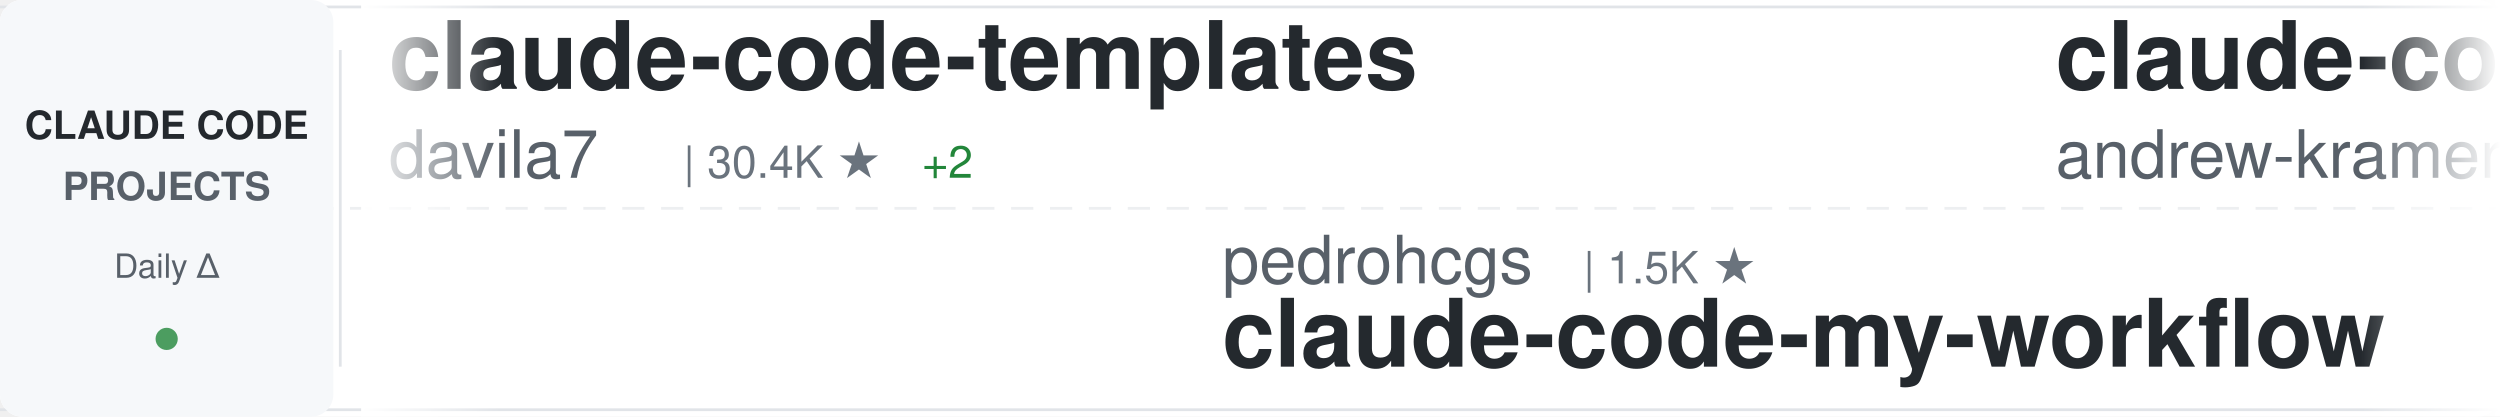
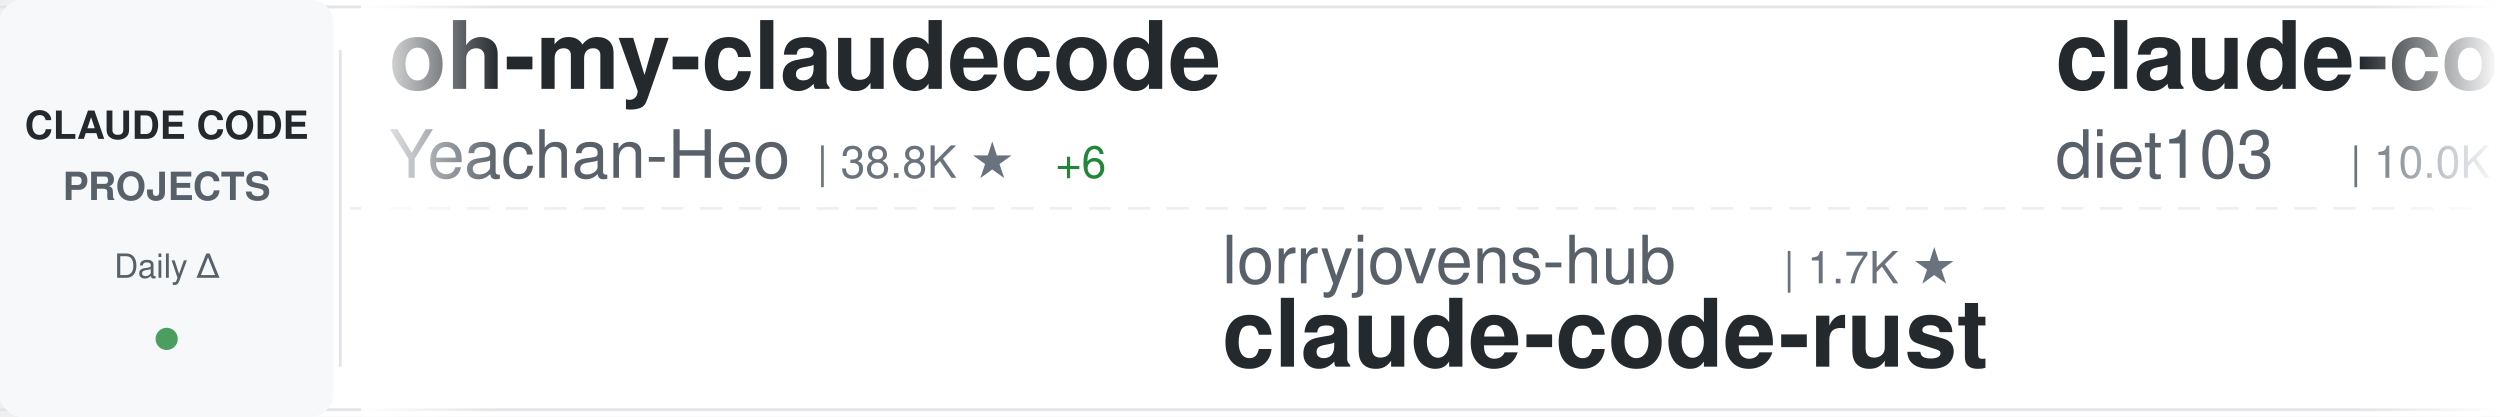
<svg xmlns="http://www.w3.org/2000/svg" width="900" height="150">
  <defs>
    <linearGradient id="awesomeLeftFade" x1="0%" y1="0%" x2="100%" y2="0%">
      <stop offset="0%" style="stop-color:#ffffff;stop-opacity:1" />
      <stop offset="100%" style="stop-color:#ffffff;stop-opacity:0" />
    </linearGradient>
    <linearGradient id="awesomeRightFade" x1="0%" y1="0%" x2="100%" y2="0%">
      <stop offset="0%" style="stop-color:#ffffff;stop-opacity:0" />
      <stop offset="100%" style="stop-color:#ffffff;stop-opacity:1" />
    </linearGradient>
  </defs>
  <rect width="900" height="150" fill="#ffffff" rx="8" />
  <rect x="0" y="2" width="900" height="1" fill="#e1e4e8" />
  <rect x="0" y="147" width="900" height="1" fill="#e1e4e8" />
  <line x1="0" y1="75" x2="900" y2="75" stroke="#e1e4e8" stroke-width="1" stroke-dasharray="8 6" opacity="0.6" />
  <rect x="0" y="0" width="120" height="150" fill="#f6f8fa" rx="8" />
  <text x="60" y="50" font-family="-apple-system, BlinkMacSystemFont, 'Segoe UI', Helvetica, Arial, sans-serif" font-size="14" font-weight="600" fill="#24292e" text-anchor="middle">CLAUDE CODE</text>
  <text x="60" y="72" font-family="-apple-system, BlinkMacSystemFont, 'Segoe UI', Helvetica, Arial, sans-serif" font-size="14" font-weight="600" fill="#586069" text-anchor="middle">PROJECTS</text>
  <text x="60" y="100" font-family="-apple-system, BlinkMacSystemFont, 'Segoe UI', Helvetica, Arial, sans-serif" font-size="12" font-weight="500" fill="#586069" text-anchor="middle">Daily Δ</text>
  <circle cx="60" cy="122" r="4" fill="#22863a" opacity="0.8" />
  <rect x="122" y="18" width="1" height="114" fill="#e1e4e8" />
  <clipPath id="awesomeTickerClip">
    <rect x="130" y="0" width="770" height="150" />
  </clipPath>
  <g clip-path="url(#awesomeTickerClip)">
    <g id="awesomeTickerItems">
      <animateTransform attributeName="transform" attributeType="XML" type="translate" from="0 0" to="-3000 0" dur="54s" repeatCount="indefinite" />
      <g transform="translate(0, 0)">
-         <text x="140" y="32" font-family="-apple-system, BlinkMacSystemFont, 'Segoe UI', Helvetica, Arial, sans-serif" font-size="34" font-weight="600" fill="#24292e">claude-code-templates</text>
-         <text x="140" y="64" font-family="-apple-system, BlinkMacSystemFont, 'Segoe UI', Helvetica, Arial, sans-serif" font-size="24" font-weight="400" fill="#586069">davila7</text>
-         <text x="246" y="64" font-family="-apple-system, BlinkMacSystemFont, 'Segoe UI', Helvetica, Arial, sans-serif" font-size="16" font-weight="500" fill="#6a737d">| 30.4K ★</text>
+         <text x="140" y="32" font-family="-apple-system, BlinkMacSystemFont, 'Segoe UI', Helvetica, Arial, sans-serif" font-size="34" font-weight="600" fill="#24292e">oh-my-claudecode</text>
+         <text x="140" y="64" font-family="-apple-system, BlinkMacSystemFont, 'Segoe UI', Helvetica, Arial, sans-serif" font-size="24" font-weight="400" fill="#586069">Yeachan-Heo</text>
+         <text x="294" y="64" font-family="-apple-system, BlinkMacSystemFont, 'Segoe UI', Helvetica, Arial, sans-serif" font-size="16" font-weight="500" fill="#6a737d">| 38.8K ★</text>
+         <text x="380" y="64" font-family="-apple-system, BlinkMacSystemFont, 'Segoe UI', Helvetica, Arial, sans-serif" font-size="16" font-weight="500" fill="#22863a"> +6</text>
+       </g>
+       <g transform="translate(300, 0)">
+         <text x="140" y="102" font-family="-apple-system, BlinkMacSystemFont, 'Segoe UI', Helvetica, Arial, sans-serif" font-size="24" font-weight="400" fill="#586069">lorryjovens-hub</text>
+         <text x="342" y="102" font-family="-apple-system, BlinkMacSystemFont, 'Segoe UI', Helvetica, Arial, sans-serif" font-size="16" font-weight="500" fill="#6a737d">| 1.7K ★</text>
+         <text x="140" y="132" font-family="-apple-system, BlinkMacSystemFont, 'Segoe UI', Helvetica, Arial, sans-serif" font-size="34" font-weight="600" fill="#24292e">claude-code-rust</text>
+       </g>
+       <g transform="translate(600, 0)">
+         <text x="140" y="32" font-family="-apple-system, BlinkMacSystemFont, 'Segoe UI', Helvetica, Arial, sans-serif" font-size="34" font-weight="600" fill="#24292e">claude-code-infrastructu...</text>
+         <text x="140" y="64" font-family="-apple-system, BlinkMacSystemFont, 'Segoe UI', Helvetica, Arial, sans-serif" font-size="24" font-weight="400" fill="#586069">diet103</text>
+         <text x="246" y="64" font-family="-apple-system, BlinkMacSystemFont, 'Segoe UI', Helvetica, Arial, sans-serif" font-size="16" font-weight="500" fill="#6a737d">| 10.0K ★</text>
        <text x="332" y="64" font-family="-apple-system, BlinkMacSystemFont, 'Segoe UI', Helvetica, Arial, sans-serif" font-size="16" font-weight="500" fill="#22863a"> +2</text>
      </g>
-       <g transform="translate(300, 0)">
-         <text x="140" y="102" font-family="-apple-system, BlinkMacSystemFont, 'Segoe UI', Helvetica, Arial, sans-serif" font-size="24" font-weight="400" fill="#586069">pedrohcgs</text>
-         <text x="270" y="102" font-family="-apple-system, BlinkMacSystemFont, 'Segoe UI', Helvetica, Arial, sans-serif" font-size="16" font-weight="500" fill="#6a737d">| 1.5K ★</text>
-         <text x="140" y="132" font-family="-apple-system, BlinkMacSystemFont, 'Segoe UI', Helvetica, Arial, sans-serif" font-size="34" font-weight="600" fill="#24292e">claude-code-my-workflow</text>
-       </g>
-       <g transform="translate(600, 0)">
-         <text x="140" y="32" font-family="-apple-system, BlinkMacSystemFont, 'Segoe UI', Helvetica, Arial, sans-serif" font-size="34" font-weight="600" fill="#24292e">claude-code-source-build</text>
-         <text x="140" y="64" font-family="-apple-system, BlinkMacSystemFont, 'Segoe UI', Helvetica, Arial, sans-serif" font-size="24" font-weight="400" fill="#586069">andrew-kramer-inno</text>
-         <text x="378" y="64" font-family="-apple-system, BlinkMacSystemFont, 'Segoe UI', Helvetica, Arial, sans-serif" font-size="16" font-weight="500" fill="#6a737d">| 594 ★</text>
-       </g>
      <g transform="translate(900, 0)">
-         <text x="140" y="102" font-family="-apple-system, BlinkMacSystemFont, 'Segoe UI', Helvetica, Arial, sans-serif" font-size="24" font-weight="400" fill="#586069">Donchitos</text>
-         <text x="270" y="102" font-family="-apple-system, BlinkMacSystemFont, 'Segoe UI', Helvetica, Arial, sans-serif" font-size="16" font-weight="500" fill="#6a737d">| 24.5K ★</text>
-         <text x="356" y="102" font-family="-apple-system, BlinkMacSystemFont, 'Segoe UI', Helvetica, Arial, sans-serif" font-size="16" font-weight="500" fill="#22863a"> +3</text>
-         <text x="140" y="132" font-family="-apple-system, BlinkMacSystemFont, 'Segoe UI', Helvetica, Arial, sans-serif" font-size="34" font-weight="600" fill="#24292e">Claude-Code-Game-Studios</text>
+         <text x="140" y="102" font-family="-apple-system, BlinkMacSystemFont, 'Segoe UI', Helvetica, Arial, sans-serif" font-size="24" font-weight="400" fill="#586069">VoltAgent</text>
+         <text x="270" y="102" font-family="-apple-system, BlinkMacSystemFont, 'Segoe UI', Helvetica, Arial, sans-serif" font-size="16" font-weight="500" fill="#6a737d">| 24.6K ★</text>
+         <text x="356" y="102" font-family="-apple-system, BlinkMacSystemFont, 'Segoe UI', Helvetica, Arial, sans-serif" font-size="16" font-weight="500" fill="#22863a"> +12</text>
+         <text x="140" y="132" font-family="-apple-system, BlinkMacSystemFont, 'Segoe UI', Helvetica, Arial, sans-serif" font-size="34" font-weight="600" fill="#24292e">awesome-claude-code-suba...</text>
      </g>
      <g transform="translate(1200, 0)">
-         <text x="140" y="32" font-family="-apple-system, BlinkMacSystemFont, 'Segoe UI', Helvetica, Arial, sans-serif" font-size="34" font-weight="600" fill="#24292e">claude-code-cli</text>
-         <text x="140" y="64" font-family="-apple-system, BlinkMacSystemFont, 'Segoe UI', Helvetica, Arial, sans-serif" font-size="24" font-weight="400" fill="#586069">huangserva</text>
-         <text x="282" y="64" font-family="-apple-system, BlinkMacSystemFont, 'Segoe UI', Helvetica, Arial, sans-serif" font-size="16" font-weight="500" fill="#6a737d">| 623 ★</text>
+         <text x="140" y="32" font-family="-apple-system, BlinkMacSystemFont, 'Segoe UI', Helvetica, Arial, sans-serif" font-size="34" font-weight="600" fill="#24292e">everything-claude-code</text>
+         <text x="140" y="64" font-family="-apple-system, BlinkMacSystemFont, 'Segoe UI', Helvetica, Arial, sans-serif" font-size="24" font-weight="400" fill="#586069">WorldFlowAI</text>
+         <text x="294" y="64" font-family="-apple-system, BlinkMacSystemFont, 'Segoe UI', Helvetica, Arial, sans-serif" font-size="16" font-weight="500" fill="#6a737d">| 1.7K ★</text>
+         <text x="371" y="64" font-family="-apple-system, BlinkMacSystemFont, 'Segoe UI', Helvetica, Arial, sans-serif" font-size="16" font-weight="500" fill="#22863a"> +21</text>
      </g>
      <g transform="translate(1500, 0)">
-         <text x="140" y="102" font-family="-apple-system, BlinkMacSystemFont, 'Segoe UI', Helvetica, Arial, sans-serif" font-size="24" font-weight="400" fill="#586069">shareAI-lab</text>
-         <text x="294" y="102" font-family="-apple-system, BlinkMacSystemFont, 'Segoe UI', Helvetica, Arial, sans-serif" font-size="16" font-weight="500" fill="#6a737d">| 75.1K ★</text>
-         <text x="380" y="102" font-family="-apple-system, BlinkMacSystemFont, 'Segoe UI', Helvetica, Arial, sans-serif" font-size="16" font-weight="500" fill="#22863a"> +21</text>
-         <text x="140" y="132" font-family="-apple-system, BlinkMacSystemFont, 'Segoe UI', Helvetica, Arial, sans-serif" font-size="34" font-weight="600" fill="#24292e">learn-claude-code</text>
+         <text x="140" y="102" font-family="-apple-system, BlinkMacSystemFont, 'Segoe UI', Helvetica, Arial, sans-serif" font-size="24" font-weight="400" fill="#586069">AICoderTudou</text>
+         <text x="306" y="102" font-family="-apple-system, BlinkMacSystemFont, 'Segoe UI', Helvetica, Arial, sans-serif" font-size="16" font-weight="500" fill="#6a737d">| 496 ★</text>
+         <text x="140" y="132" font-family="-apple-system, BlinkMacSystemFont, 'Segoe UI', Helvetica, Arial, sans-serif" font-size="34" font-weight="600" fill="#24292e">claude-code-tudou</text>
      </g>
      <g transform="translate(1800, 0)">
-         <text x="140" y="32" font-family="-apple-system, BlinkMacSystemFont, 'Segoe UI', Helvetica, Arial, sans-serif" font-size="34" font-weight="600" fill="#24292e">how-claude-code-works</text>
-         <text x="140" y="64" font-family="-apple-system, BlinkMacSystemFont, 'Segoe UI', Helvetica, Arial, sans-serif" font-size="24" font-weight="400" fill="#586069">Windy3f3f3f3f</text>
-         <text x="318" y="64" font-family="-apple-system, BlinkMacSystemFont, 'Segoe UI', Helvetica, Arial, sans-serif" font-size="16" font-weight="500" fill="#6a737d">| 3.5K ★</text>
+         <text x="140" y="32" font-family="-apple-system, BlinkMacSystemFont, 'Segoe UI', Helvetica, Arial, sans-serif" font-size="34" font-weight="600" fill="#24292e">arcads-claude-code</text>
+         <text x="140" y="64" font-family="-apple-system, BlinkMacSystemFont, 'Segoe UI', Helvetica, Arial, sans-serif" font-size="24" font-weight="400" fill="#586069">krusemediallc</text>
+         <text x="318" y="64" font-family="-apple-system, BlinkMacSystemFont, 'Segoe UI', Helvetica, Arial, sans-serif" font-size="16" font-weight="500" fill="#6a737d">| 1.4K ★</text>
        <text x="395" y="64" font-family="-apple-system, BlinkMacSystemFont, 'Segoe UI', Helvetica, Arial, sans-serif" font-size="16" font-weight="500" fill="#22863a"> +1</text>
      </g>
      <g transform="translate(2100, 0)">
-         <text x="140" y="102" font-family="-apple-system, BlinkMacSystemFont, 'Segoe UI', Helvetica, Arial, sans-serif" font-size="24" font-weight="400" fill="#586069">digitalsamba</text>
-         <text x="306" y="102" font-family="-apple-system, BlinkMacSystemFont, 'Segoe UI', Helvetica, Arial, sans-serif" font-size="16" font-weight="500" fill="#6a737d">| 2.0K ★</text>
-         <text x="383" y="102" font-family="-apple-system, BlinkMacSystemFont, 'Segoe UI', Helvetica, Arial, sans-serif" font-size="16" font-weight="500" fill="#22863a"> +4</text>
-         <text x="140" y="132" font-family="-apple-system, BlinkMacSystemFont, 'Segoe UI', Helvetica, Arial, sans-serif" font-size="34" font-weight="600" fill="#24292e">claude-code-video-toolki...</text>
+         <text x="140" y="102" font-family="-apple-system, BlinkMacSystemFont, 'Segoe UI', Helvetica, Arial, sans-serif" font-size="24" font-weight="400" fill="#586069">chauncygu</text>
+         <text x="270" y="102" font-family="-apple-system, BlinkMacSystemFont, 'Segoe UI', Helvetica, Arial, sans-serif" font-size="16" font-weight="500" fill="#6a737d">| 2.8K ★</text>
+         <text x="347" y="102" font-family="-apple-system, BlinkMacSystemFont, 'Segoe UI', Helvetica, Arial, sans-serif" font-size="16" font-weight="500" fill="#22863a"> +2</text>
+         <text x="140" y="132" font-family="-apple-system, BlinkMacSystemFont, 'Segoe UI', Helvetica, Arial, sans-serif" font-size="34" font-weight="600" fill="#24292e">collection-claude-code-s...</text>
      </g>
      <g transform="translate(2400, 0)">
-         <text x="140" y="32" font-family="-apple-system, BlinkMacSystemFont, 'Segoe UI', Helvetica, Arial, sans-serif" font-size="34" font-weight="600" fill="#24292e">collection-claude-code-s...</text>
-         <text x="140" y="64" font-family="-apple-system, BlinkMacSystemFont, 'Segoe UI', Helvetica, Arial, sans-serif" font-size="24" font-weight="400" fill="#586069">chauncygu</text>
-         <text x="270" y="64" font-family="-apple-system, BlinkMacSystemFont, 'Segoe UI', Helvetica, Arial, sans-serif" font-size="16" font-weight="500" fill="#6a737d">| 2.8K ★</text>
+         <text x="140" y="32" font-family="-apple-system, BlinkMacSystemFont, 'Segoe UI', Helvetica, Arial, sans-serif" font-size="34" font-weight="600" fill="#24292e">claude-code-sourcemap</text>
+         <text x="140" y="64" font-family="-apple-system, BlinkMacSystemFont, 'Segoe UI', Helvetica, Arial, sans-serif" font-size="24" font-weight="400" fill="#586069">ChinaSiro</text>
+         <text x="270" y="64" font-family="-apple-system, BlinkMacSystemFont, 'Segoe UI', Helvetica, Arial, sans-serif" font-size="16" font-weight="500" fill="#6a737d">| 9.6K ★</text>
+         <text x="347" y="64" font-family="-apple-system, BlinkMacSystemFont, 'Segoe UI', Helvetica, Arial, sans-serif" font-size="16" font-weight="500" fill="#22863a"> +3</text>
      </g>
      <g transform="translate(2700, 0)">
-         <text x="140" y="102" font-family="-apple-system, BlinkMacSystemFont, 'Segoe UI', Helvetica, Arial, sans-serif" font-size="24" font-weight="400" fill="#586069">alejandrobalderas</text>
-         <text x="366" y="102" font-family="-apple-system, BlinkMacSystemFont, 'Segoe UI', Helvetica, Arial, sans-serif" font-size="16" font-weight="500" fill="#6a737d">| 2.8K ★</text>
-         <text x="443" y="102" font-family="-apple-system, BlinkMacSystemFont, 'Segoe UI', Helvetica, Arial, sans-serif" font-size="16" font-weight="500" fill="#22863a"> +3</text>
-         <text x="140" y="132" font-family="-apple-system, BlinkMacSystemFont, 'Segoe UI', Helvetica, Arial, sans-serif" font-size="34" font-weight="600" fill="#24292e">claude-code-from-source</text>
+         <text x="140" y="102" font-family="-apple-system, BlinkMacSystemFont, 'Segoe UI', Helvetica, Arial, sans-serif" font-size="24" font-weight="400" fill="#586069">fazxes</text>
+         <text x="234" y="102" font-family="-apple-system, BlinkMacSystemFont, 'Segoe UI', Helvetica, Arial, sans-serif" font-size="16" font-weight="500" fill="#6a737d">| 232 ★</text>
+         <text x="140" y="132" font-family="-apple-system, BlinkMacSystemFont, 'Segoe UI', Helvetica, Arial, sans-serif" font-size="34" font-weight="600" fill="#24292e">Claude-code</text>
      </g>
      <g transform="translate(3000, 0)">
-         <text x="140" y="32" font-family="-apple-system, BlinkMacSystemFont, 'Segoe UI', Helvetica, Arial, sans-serif" font-size="34" font-weight="600" fill="#24292e">claude-code-templates</text>
-         <text x="140" y="64" font-family="-apple-system, BlinkMacSystemFont, 'Segoe UI', Helvetica, Arial, sans-serif" font-size="24" font-weight="400" fill="#586069">davila7</text>
-         <text x="246" y="64" font-family="-apple-system, BlinkMacSystemFont, 'Segoe UI', Helvetica, Arial, sans-serif" font-size="16" font-weight="500" fill="#6a737d">| 30.4K ★</text>
+         <text x="140" y="32" font-family="-apple-system, BlinkMacSystemFont, 'Segoe UI', Helvetica, Arial, sans-serif" font-size="34" font-weight="600" fill="#24292e">oh-my-claudecode</text>
+         <text x="140" y="64" font-family="-apple-system, BlinkMacSystemFont, 'Segoe UI', Helvetica, Arial, sans-serif" font-size="24" font-weight="400" fill="#586069">Yeachan-Heo</text>
+         <text x="294" y="64" font-family="-apple-system, BlinkMacSystemFont, 'Segoe UI', Helvetica, Arial, sans-serif" font-size="16" font-weight="500" fill="#6a737d">| 38.8K ★</text>
+         <text x="380" y="64" font-family="-apple-system, BlinkMacSystemFont, 'Segoe UI', Helvetica, Arial, sans-serif" font-size="16" font-weight="500" fill="#22863a"> +6</text>
+       </g>
+       <g transform="translate(3300, 0)">
+         <text x="140" y="102" font-family="-apple-system, BlinkMacSystemFont, 'Segoe UI', Helvetica, Arial, sans-serif" font-size="24" font-weight="400" fill="#586069">lorryjovens-hub</text>
+         <text x="342" y="102" font-family="-apple-system, BlinkMacSystemFont, 'Segoe UI', Helvetica, Arial, sans-serif" font-size="16" font-weight="500" fill="#6a737d">| 1.7K ★</text>
+         <text x="140" y="132" font-family="-apple-system, BlinkMacSystemFont, 'Segoe UI', Helvetica, Arial, sans-serif" font-size="34" font-weight="600" fill="#24292e">claude-code-rust</text>
+       </g>
+       <g transform="translate(3600, 0)">
+         <text x="140" y="32" font-family="-apple-system, BlinkMacSystemFont, 'Segoe UI', Helvetica, Arial, sans-serif" font-size="34" font-weight="600" fill="#24292e">claude-code-infrastructu...</text>
+         <text x="140" y="64" font-family="-apple-system, BlinkMacSystemFont, 'Segoe UI', Helvetica, Arial, sans-serif" font-size="24" font-weight="400" fill="#586069">diet103</text>
+         <text x="246" y="64" font-family="-apple-system, BlinkMacSystemFont, 'Segoe UI', Helvetica, Arial, sans-serif" font-size="16" font-weight="500" fill="#6a737d">| 10.0K ★</text>
        <text x="332" y="64" font-family="-apple-system, BlinkMacSystemFont, 'Segoe UI', Helvetica, Arial, sans-serif" font-size="16" font-weight="500" fill="#22863a"> +2</text>
      </g>
-       <g transform="translate(3300, 0)">
-         <text x="140" y="102" font-family="-apple-system, BlinkMacSystemFont, 'Segoe UI', Helvetica, Arial, sans-serif" font-size="24" font-weight="400" fill="#586069">pedrohcgs</text>
-         <text x="270" y="102" font-family="-apple-system, BlinkMacSystemFont, 'Segoe UI', Helvetica, Arial, sans-serif" font-size="16" font-weight="500" fill="#6a737d">| 1.5K ★</text>
-         <text x="140" y="132" font-family="-apple-system, BlinkMacSystemFont, 'Segoe UI', Helvetica, Arial, sans-serif" font-size="34" font-weight="600" fill="#24292e">claude-code-my-workflow</text>
-       </g>
-       <g transform="translate(3600, 0)">
-         <text x="140" y="32" font-family="-apple-system, BlinkMacSystemFont, 'Segoe UI', Helvetica, Arial, sans-serif" font-size="34" font-weight="600" fill="#24292e">claude-code-source-build</text>
-         <text x="140" y="64" font-family="-apple-system, BlinkMacSystemFont, 'Segoe UI', Helvetica, Arial, sans-serif" font-size="24" font-weight="400" fill="#586069">andrew-kramer-inno</text>
-         <text x="378" y="64" font-family="-apple-system, BlinkMacSystemFont, 'Segoe UI', Helvetica, Arial, sans-serif" font-size="16" font-weight="500" fill="#6a737d">| 594 ★</text>
-       </g>
      <g transform="translate(3900, 0)">
-         <text x="140" y="102" font-family="-apple-system, BlinkMacSystemFont, 'Segoe UI', Helvetica, Arial, sans-serif" font-size="24" font-weight="400" fill="#586069">Donchitos</text>
-         <text x="270" y="102" font-family="-apple-system, BlinkMacSystemFont, 'Segoe UI', Helvetica, Arial, sans-serif" font-size="16" font-weight="500" fill="#6a737d">| 24.5K ★</text>
-         <text x="356" y="102" font-family="-apple-system, BlinkMacSystemFont, 'Segoe UI', Helvetica, Arial, sans-serif" font-size="16" font-weight="500" fill="#22863a"> +3</text>
-         <text x="140" y="132" font-family="-apple-system, BlinkMacSystemFont, 'Segoe UI', Helvetica, Arial, sans-serif" font-size="34" font-weight="600" fill="#24292e">Claude-Code-Game-Studios</text>
+         <text x="140" y="102" font-family="-apple-system, BlinkMacSystemFont, 'Segoe UI', Helvetica, Arial, sans-serif" font-size="24" font-weight="400" fill="#586069">VoltAgent</text>
+         <text x="270" y="102" font-family="-apple-system, BlinkMacSystemFont, 'Segoe UI', Helvetica, Arial, sans-serif" font-size="16" font-weight="500" fill="#6a737d">| 24.6K ★</text>
+         <text x="356" y="102" font-family="-apple-system, BlinkMacSystemFont, 'Segoe UI', Helvetica, Arial, sans-serif" font-size="16" font-weight="500" fill="#22863a"> +12</text>
+         <text x="140" y="132" font-family="-apple-system, BlinkMacSystemFont, 'Segoe UI', Helvetica, Arial, sans-serif" font-size="34" font-weight="600" fill="#24292e">awesome-claude-code-suba...</text>
      </g>
    </g>
  </g>
  <rect x="130" y="0" width="50" height="150" fill="url(#awesomeLeftFade)" />
  <rect x="850" y="0" width="50" height="150" fill="url(#awesomeRightFade)" />
</svg>
